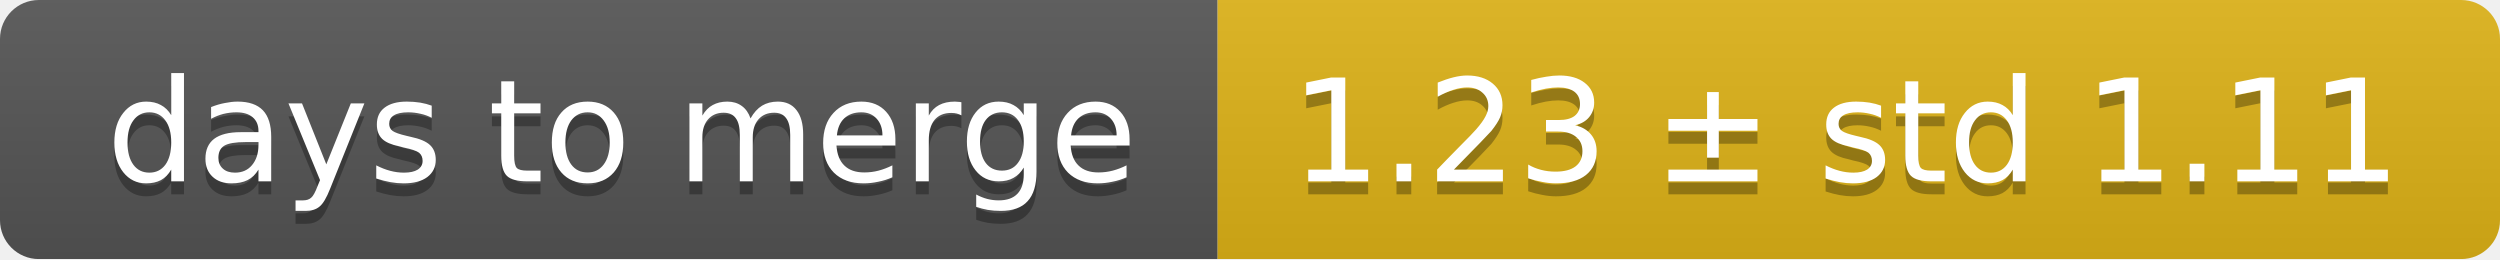
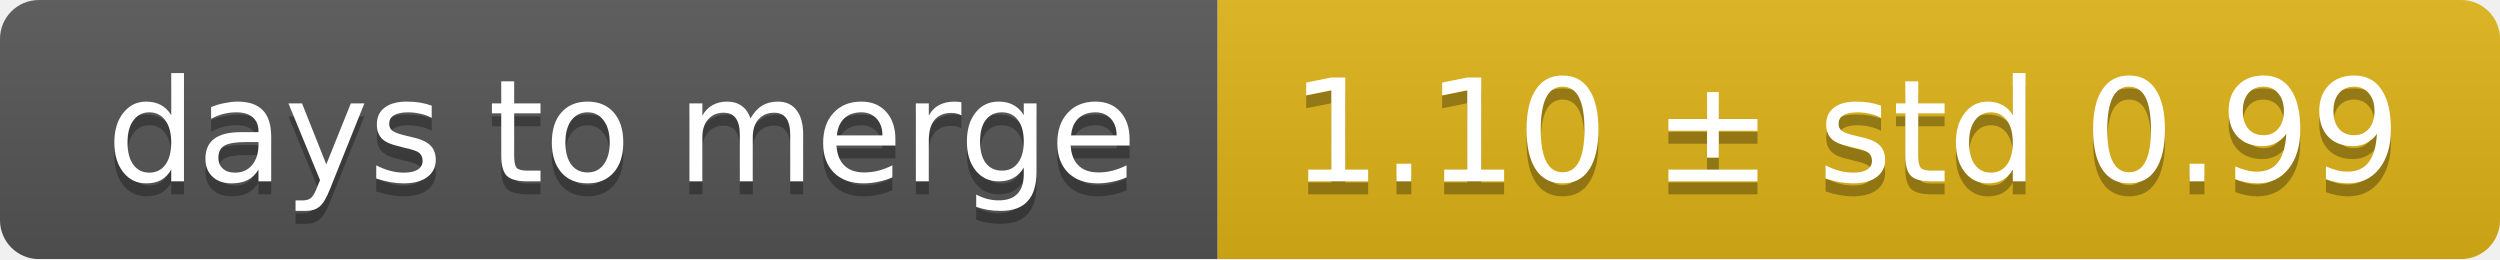
<svg xmlns="http://www.w3.org/2000/svg" width="193" height="20">
  <linearGradient id="smooth" x2="0" y2="100%">
    <stop offset="0" stop-color="#bbb" stop-opacity=".1" />
    <stop offset="1" stop-opacity=".1" />
  </linearGradient>
  <mask id="round">
    <rect width="193" height="20" rx="3" fill="#fff" />
  </mask>
  <g mask="url(#round)">
    <rect width="94" height="20" fill="#555" />
    <rect x="94" width="99" height="20" fill="#dfb317" />
    <rect width="193" height="20" fill="url(#smooth)" />
  </g>
  <g fill="#fff" text-anchor="middle" font-family="DejaVu Sans,Verdana,Geneva,sans-serif" font-size="11">
    <text x="48" y="15" fill="#010101" fill-opacity=".3">days to merge</text>
    <text x="48" y="14">days to merge</text>
-     <text x="142.5" y="15" fill="#010101" fill-opacity=".3">1.23 ± std 1.11</text>
-     <text x="142.5" y="14">1.23 ± std 1.11</text>
+     <text x="142.5" y="15" fill="#010101" fill-opacity=".3">1.10 ± std 0.99</text>
+     <text x="142.5" y="14">1.10 ± std 0.99</text>
  </g>
</svg>
